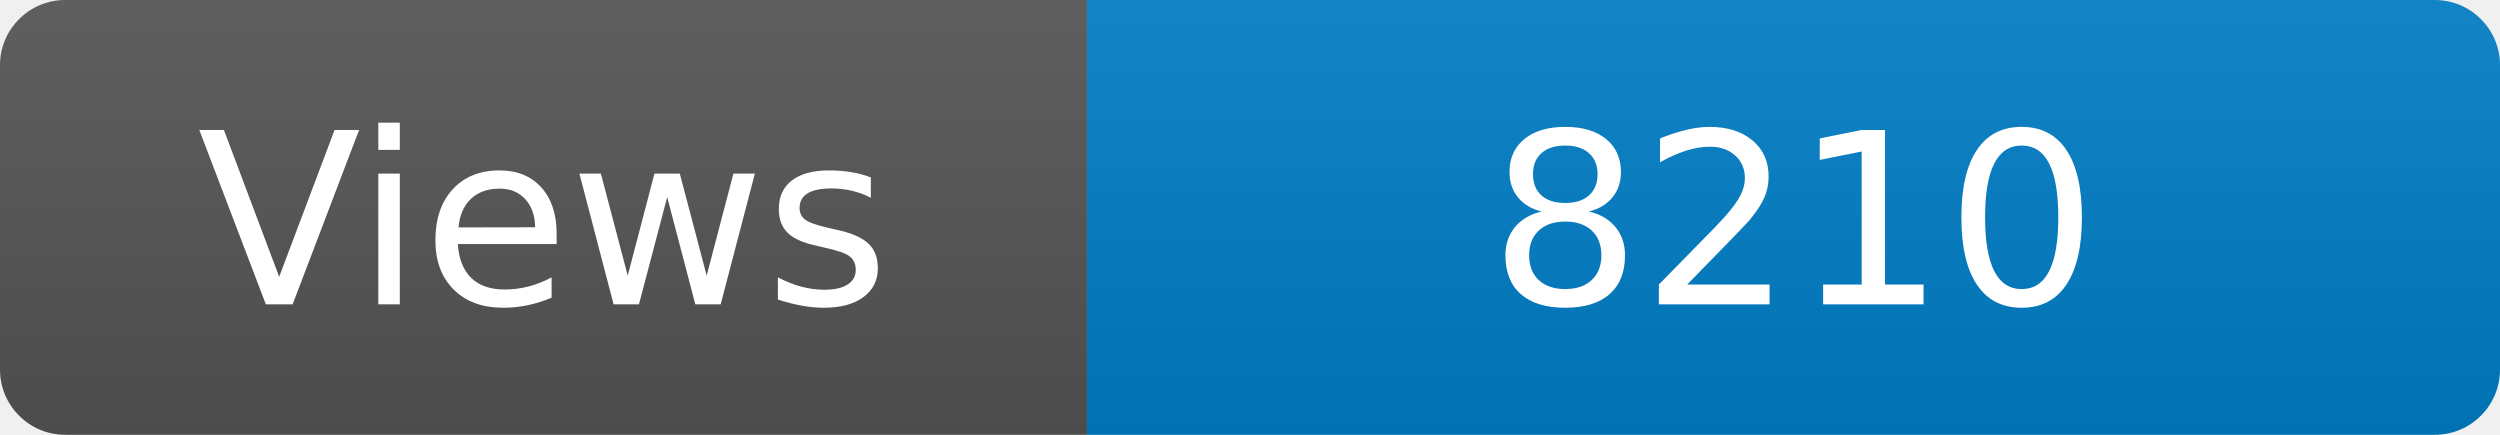
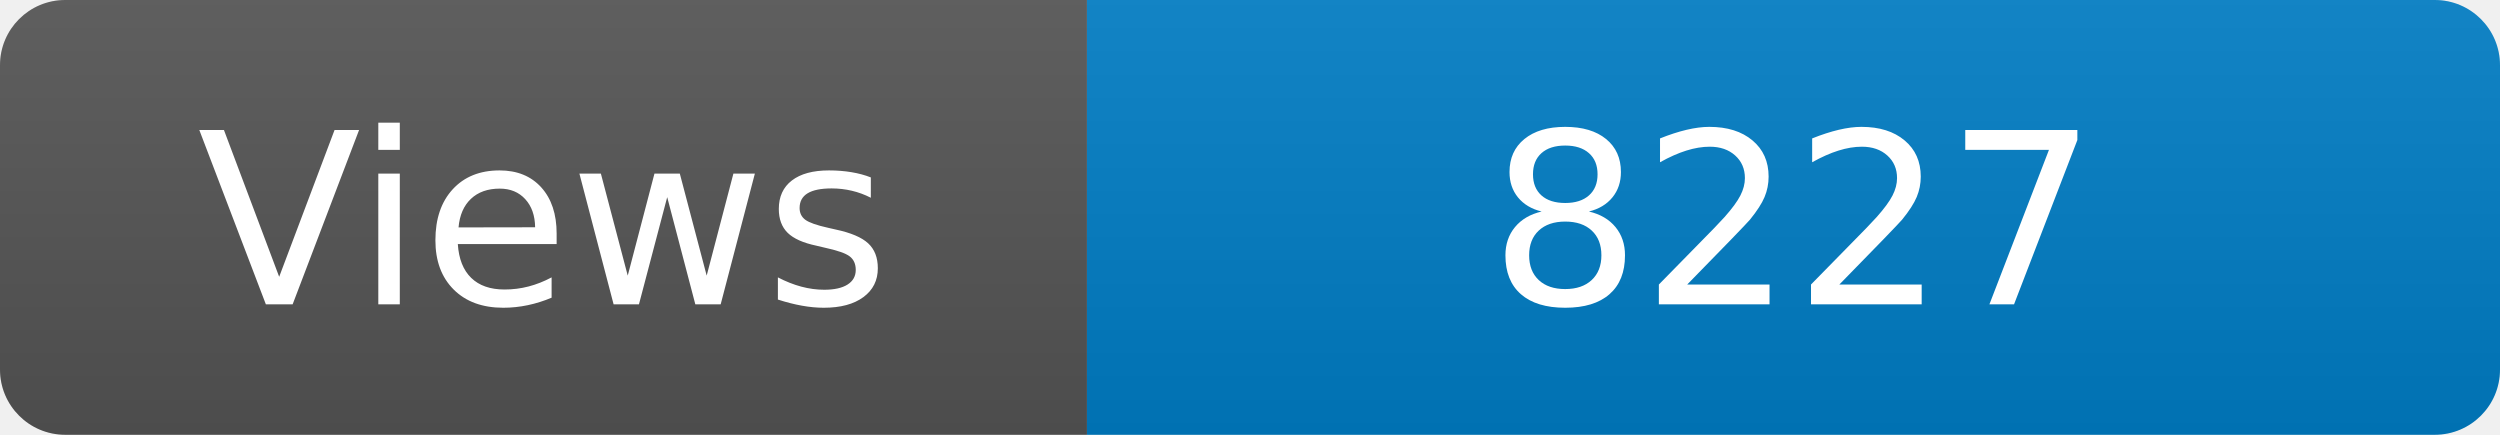
<svg xmlns="http://www.w3.org/2000/svg" width="115" height="20" role="img" aria-label="Maintained?: yes">
  <linearGradient id="s" x2="0" y2="100%">
    <stop offset="0" stop-color="#bbb" stop-opacity=".1" />
    <stop offset="1" stop-opacity=".1" />
  </linearGradient>
  <clipPath id="r">
    <rect width="115" height="20" rx="3" fill="#fff" />
  </clipPath>
  <g clip-path="url(#r)">
    <rect width="50" height="20" fill="#555" />
    <rect x="50" width="160" height="20" fill="#007ec6" />
    <rect width="115" height="20" fill="url(#s)" />
  </g>
  <g fill="#fff" text-anchor="middle" font-family="Verdana,Geneva,DejaVu Sans,sans-serif" font-size="110">
    <text x="250" y="140" transform="scale(.1)" fill="#fff">Views</text>
-     <text x="825" y="140" transform="scale(.1)" fill="#fff">8210</text>
+     <text x="825" y="140" transform="scale(.1)" fill="#fff">8227</text>
  </g>
</svg>
